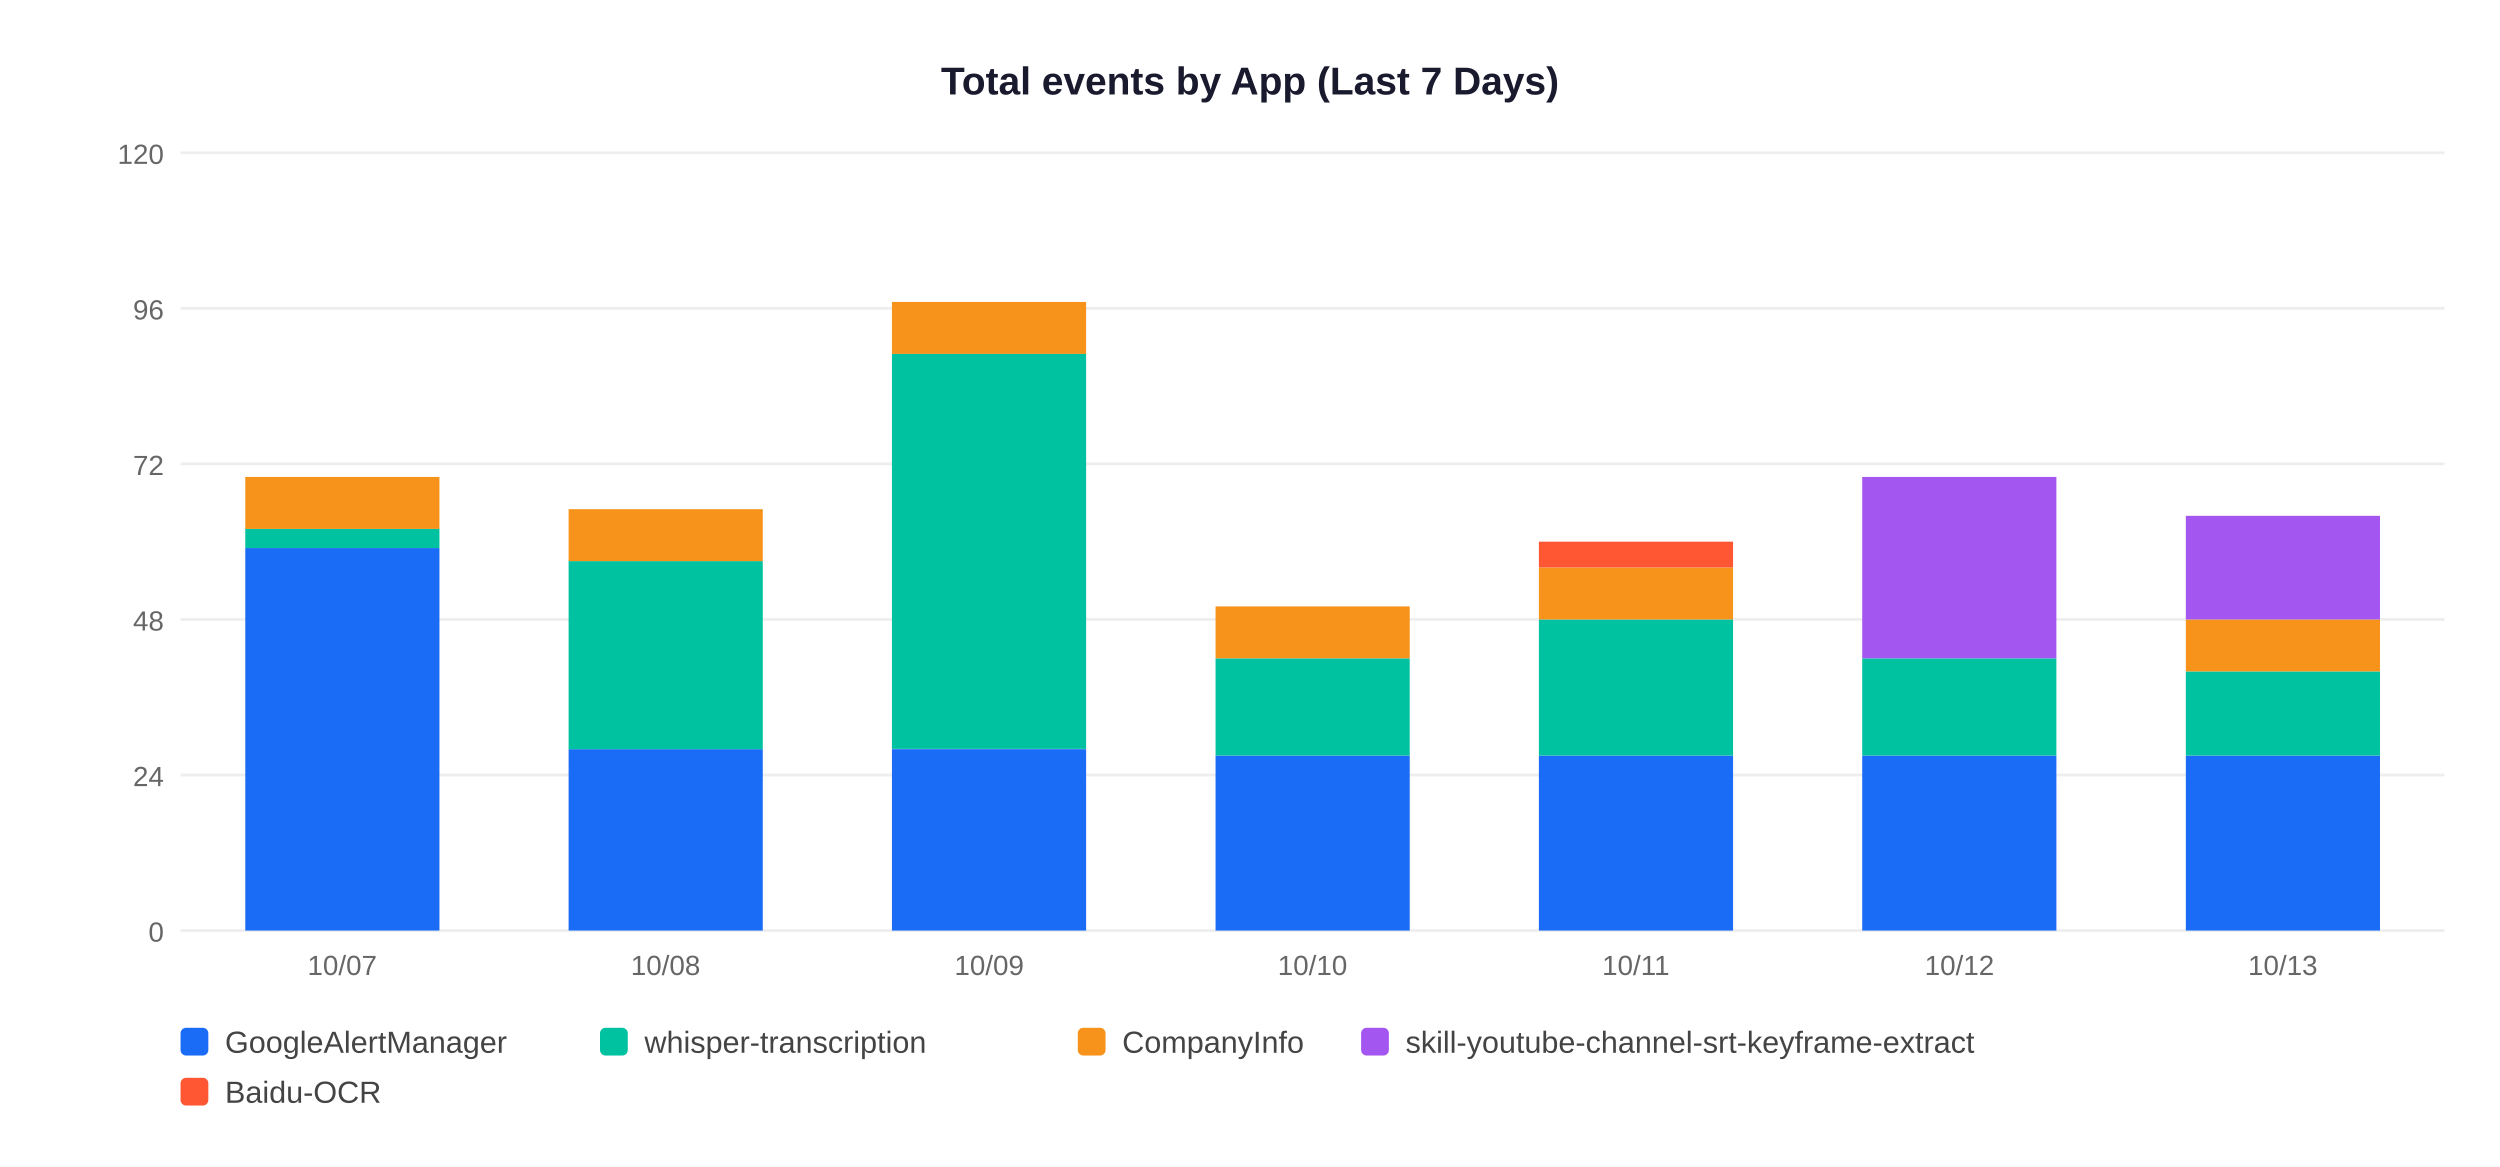
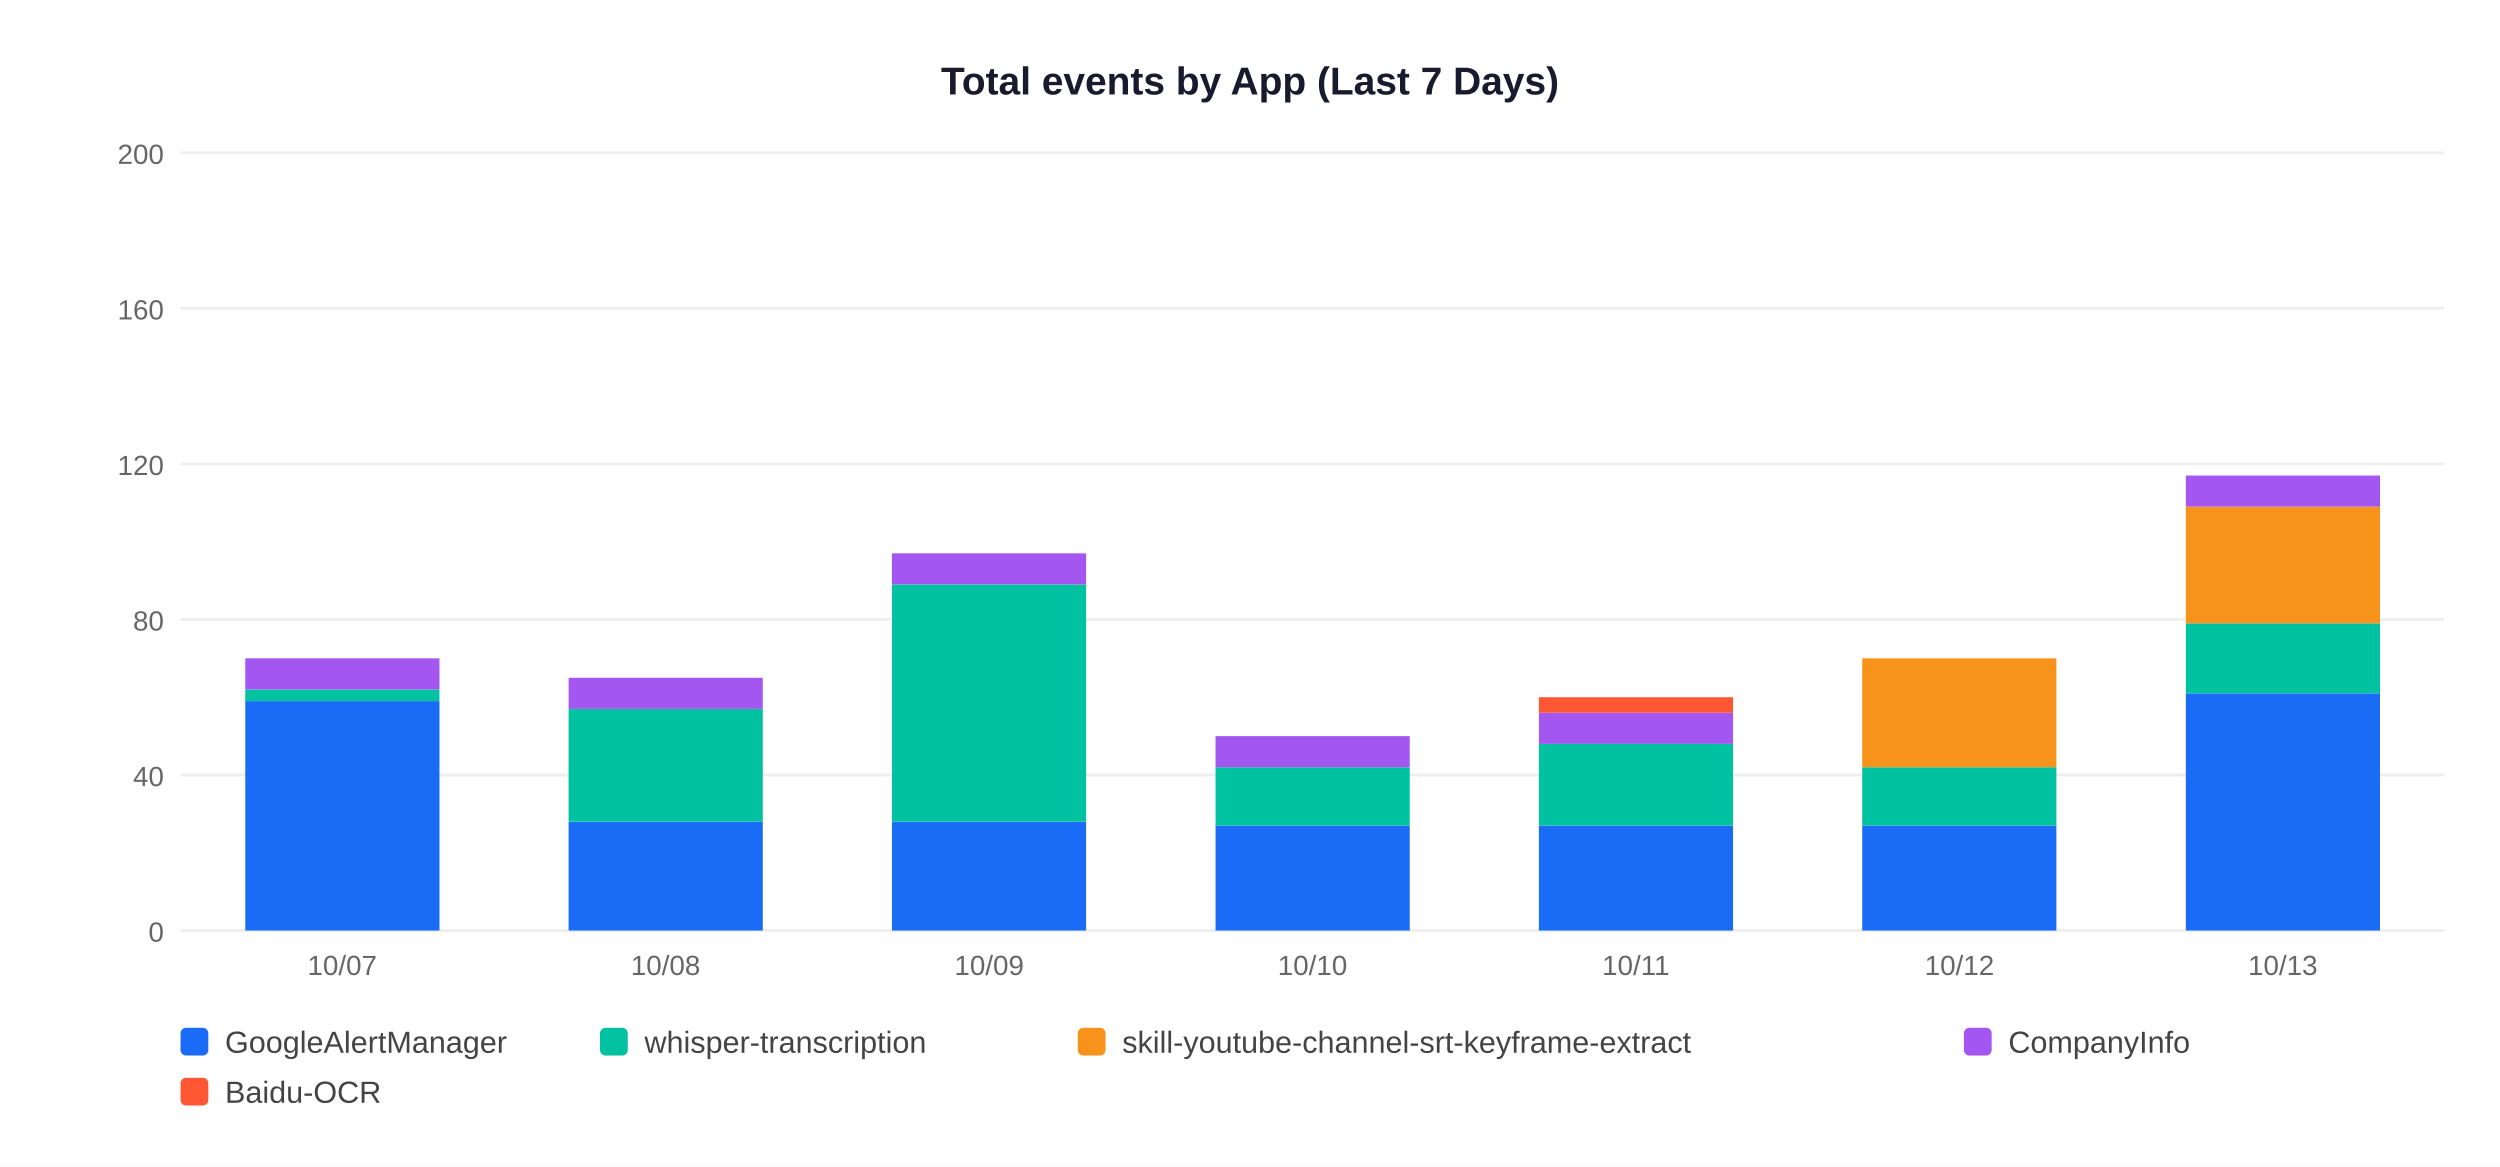
<svg xmlns="http://www.w3.org/2000/svg" width="900" height="420">
  <rect width="900" height="420" fill="white" />
  <text x="450" y="34" text-anchor="middle" font-size="14" font-weight="bold" font-family="Arial,sans-serif" fill="#1a1a2e">Total events by App (Last 7 Days)</text>
  <line x1="65" y1="335" x2="880" y2="335" stroke="#EEEEEE" stroke-width="1" />
  <text x="59" y="339" text-anchor="end" font-size="10" font-family="Arial,sans-serif" fill="#666">0</text>
  <line x1="65" y1="279" x2="880" y2="279" stroke="#EEEEEE" stroke-width="1" />
-   <text x="59" y="283" text-anchor="end" font-size="10" font-family="Arial,sans-serif" fill="#666">24</text>
+   <text x="59" y="283" text-anchor="end" font-size="10" font-family="Arial,sans-serif" fill="#666">40</text>
  <line x1="65" y1="223" x2="880" y2="223" stroke="#EEEEEE" stroke-width="1" />
-   <text x="59" y="227" text-anchor="end" font-size="10" font-family="Arial,sans-serif" fill="#666">48</text>
+   <text x="59" y="227" text-anchor="end" font-size="10" font-family="Arial,sans-serif" fill="#666">80</text>
  <line x1="65" y1="167" x2="880" y2="167" stroke="#EEEEEE" stroke-width="1" />
-   <text x="59" y="171" text-anchor="end" font-size="10" font-family="Arial,sans-serif" fill="#666">72</text>
+   <text x="59" y="171" text-anchor="end" font-size="10" font-family="Arial,sans-serif" fill="#666">120</text>
  <line x1="65" y1="111" x2="880" y2="111" stroke="#EEEEEE" stroke-width="1" />
-   <text x="59" y="115" text-anchor="end" font-size="10" font-family="Arial,sans-serif" fill="#666">96</text>
+   <text x="59" y="115" text-anchor="end" font-size="10" font-family="Arial,sans-serif" fill="#666">160</text>
  <line x1="65" y1="55" x2="880" y2="55" stroke="#EEEEEE" stroke-width="1" />
-   <text x="59" y="59" text-anchor="end" font-size="10" font-family="Arial,sans-serif" fill="#666">120</text>
-   <rect x="88.3" y="197.3" width="69.9" height="137.7" fill="#1A6CF7" />
-   <rect x="88.3" y="190.3" width="69.9" height="7.0" fill="#00C2A0" />
-   <rect x="88.3" y="171.7" width="69.9" height="18.7" fill="#F7931A" />
+   <text x="59" y="59" text-anchor="end" font-size="10" font-family="Arial,sans-serif" fill="#666">200</text>
+   <rect x="88.3" y="252.4" width="69.9" height="82.6" fill="#1A6CF7" />
+   <rect x="88.3" y="248.2" width="69.9" height="4.2" fill="#00C2A0" />
+   <rect x="88.3" y="237.0" width="69.9" height="11.2" fill="#A456F0" />
  <text x="123.2" y="351" text-anchor="middle" font-size="10" font-family="Arial,sans-serif" fill="#666">10/07</text>
-   <rect x="204.7" y="269.7" width="69.9" height="65.3" fill="#1A6CF7" />
-   <rect x="204.7" y="202.0" width="69.9" height="67.7" fill="#00C2A0" />
-   <rect x="204.7" y="183.3" width="69.9" height="18.7" fill="#F7931A" />
+   <rect x="204.7" y="295.8" width="69.9" height="39.2" fill="#1A6CF7" />
+   <rect x="204.7" y="255.2" width="69.9" height="40.6" fill="#00C2A0" />
+   <rect x="204.7" y="244.0" width="69.9" height="11.2" fill="#A456F0" />
  <text x="239.6" y="351" text-anchor="middle" font-size="10" font-family="Arial,sans-serif" fill="#666">10/08</text>
-   <rect x="321.1" y="269.7" width="69.9" height="65.3" fill="#1A6CF7" />
-   <rect x="321.1" y="127.3" width="69.9" height="142.3" fill="#00C2A0" />
-   <rect x="321.1" y="108.7" width="69.9" height="18.7" fill="#F7931A" />
+   <rect x="321.1" y="295.8" width="69.9" height="39.2" fill="#1A6CF7" />
+   <rect x="321.1" y="210.4" width="69.9" height="85.4" fill="#00C2A0" />
+   <rect x="321.1" y="199.2" width="69.9" height="11.2" fill="#A456F0" />
  <text x="356.1" y="351" text-anchor="middle" font-size="10" font-family="Arial,sans-serif" fill="#666">10/09</text>
-   <rect x="437.6" y="272.0" width="69.9" height="63.0" fill="#1A6CF7" />
-   <rect x="437.6" y="237.0" width="69.9" height="35.0" fill="#00C2A0" />
-   <rect x="437.6" y="218.3" width="69.9" height="18.7" fill="#F7931A" />
+   <rect x="437.6" y="297.2" width="69.9" height="37.8" fill="#1A6CF7" />
+   <rect x="437.6" y="276.2" width="69.9" height="21.0" fill="#00C2A0" />
+   <rect x="437.6" y="265.0" width="69.9" height="11.2" fill="#A456F0" />
  <text x="472.5" y="351" text-anchor="middle" font-size="10" font-family="Arial,sans-serif" fill="#666">10/10</text>
-   <rect x="554.0" y="272.0" width="69.9" height="63.0" fill="#1A6CF7" />
-   <rect x="554.0" y="223.0" width="69.9" height="49.0" fill="#00C2A0" />
-   <rect x="554.0" y="204.3" width="69.9" height="18.7" fill="#F7931A" />
-   <rect x="554.0" y="195.0" width="69.9" height="9.3" fill="#FF5733" />
+   <rect x="554.0" y="297.2" width="69.9" height="37.8" fill="#1A6CF7" />
+   <rect x="554.0" y="267.8" width="69.9" height="29.4" fill="#00C2A0" />
+   <rect x="554.0" y="256.6" width="69.9" height="11.2" fill="#A456F0" />
+   <rect x="554.0" y="251.0" width="69.9" height="5.6" fill="#FF5733" />
  <text x="588.9" y="351" text-anchor="middle" font-size="10" font-family="Arial,sans-serif" fill="#666">10/11</text>
-   <rect x="670.4" y="272.0" width="69.9" height="63.0" fill="#1A6CF7" />
-   <rect x="670.4" y="237.0" width="69.9" height="35.0" fill="#00C2A0" />
-   <rect x="670.4" y="171.7" width="69.9" height="65.3" fill="#A456F0" />
+   <rect x="670.4" y="297.2" width="69.9" height="37.8" fill="#1A6CF7" />
+   <rect x="670.4" y="276.2" width="69.9" height="21.0" fill="#00C2A0" />
+   <rect x="670.4" y="237.0" width="69.9" height="39.2" fill="#F7931A" />
  <text x="705.4" y="351" text-anchor="middle" font-size="10" font-family="Arial,sans-serif" fill="#666">10/12</text>
-   <rect x="786.9" y="272.0" width="69.9" height="63.0" fill="#1A6CF7" />
-   <rect x="786.9" y="241.7" width="69.9" height="30.3" fill="#00C2A0" />
-   <rect x="786.9" y="223.0" width="69.9" height="18.7" fill="#F7931A" />
-   <rect x="786.9" y="185.7" width="69.9" height="37.3" fill="#A456F0" />
+   <rect x="786.9" y="249.6" width="69.9" height="85.4" fill="#1A6CF7" />
+   <rect x="786.9" y="224.4" width="69.9" height="25.2" fill="#00C2A0" />
+   <rect x="786.9" y="182.4" width="69.9" height="42.0" fill="#F7931A" />
+   <rect x="786.9" y="171.2" width="69.9" height="11.2" fill="#A456F0" />
  <text x="821.8" y="351" text-anchor="middle" font-size="10" font-family="Arial,sans-serif" fill="#666">10/13</text>
  <rect x="65" y="370" width="10" height="10" rx="2" fill="#1A6CF7" />
  <text x="81" y="379" font-size="11" font-family="Arial,sans-serif" fill="#444">GoogleAlertManager</text>
  <rect x="216" y="370" width="10" height="10" rx="2" fill="#00C2A0" />
  <text x="232" y="379" font-size="11" font-family="Arial,sans-serif" fill="#444">whisper-transcription</text>
  <rect x="388" y="370" width="10" height="10" rx="2" fill="#F7931A" />
-   <text x="404" y="379" font-size="11" font-family="Arial,sans-serif" fill="#444">CompanyInfo</text>
-   <rect x="490" y="370" width="10" height="10" rx="2" fill="#A456F0" />
-   <text x="506" y="379" font-size="11" font-family="Arial,sans-serif" fill="#444">skill-youtube-channel-srt-keyframe-extract</text>
+   <text x="404" y="379" font-size="11" font-family="Arial,sans-serif" fill="#444">skill-youtube-channel-srt-keyframe-extract</text>
+   <rect x="707" y="370" width="10" height="10" rx="2" fill="#A456F0" />
+   <text x="723" y="379" font-size="11" font-family="Arial,sans-serif" fill="#444">CompanyInfo</text>
  <rect x="65" y="388" width="10" height="10" rx="2" fill="#FF5733" />
  <text x="81" y="397" font-size="11" font-family="Arial,sans-serif" fill="#444">Baidu-OCR</text>
</svg>
